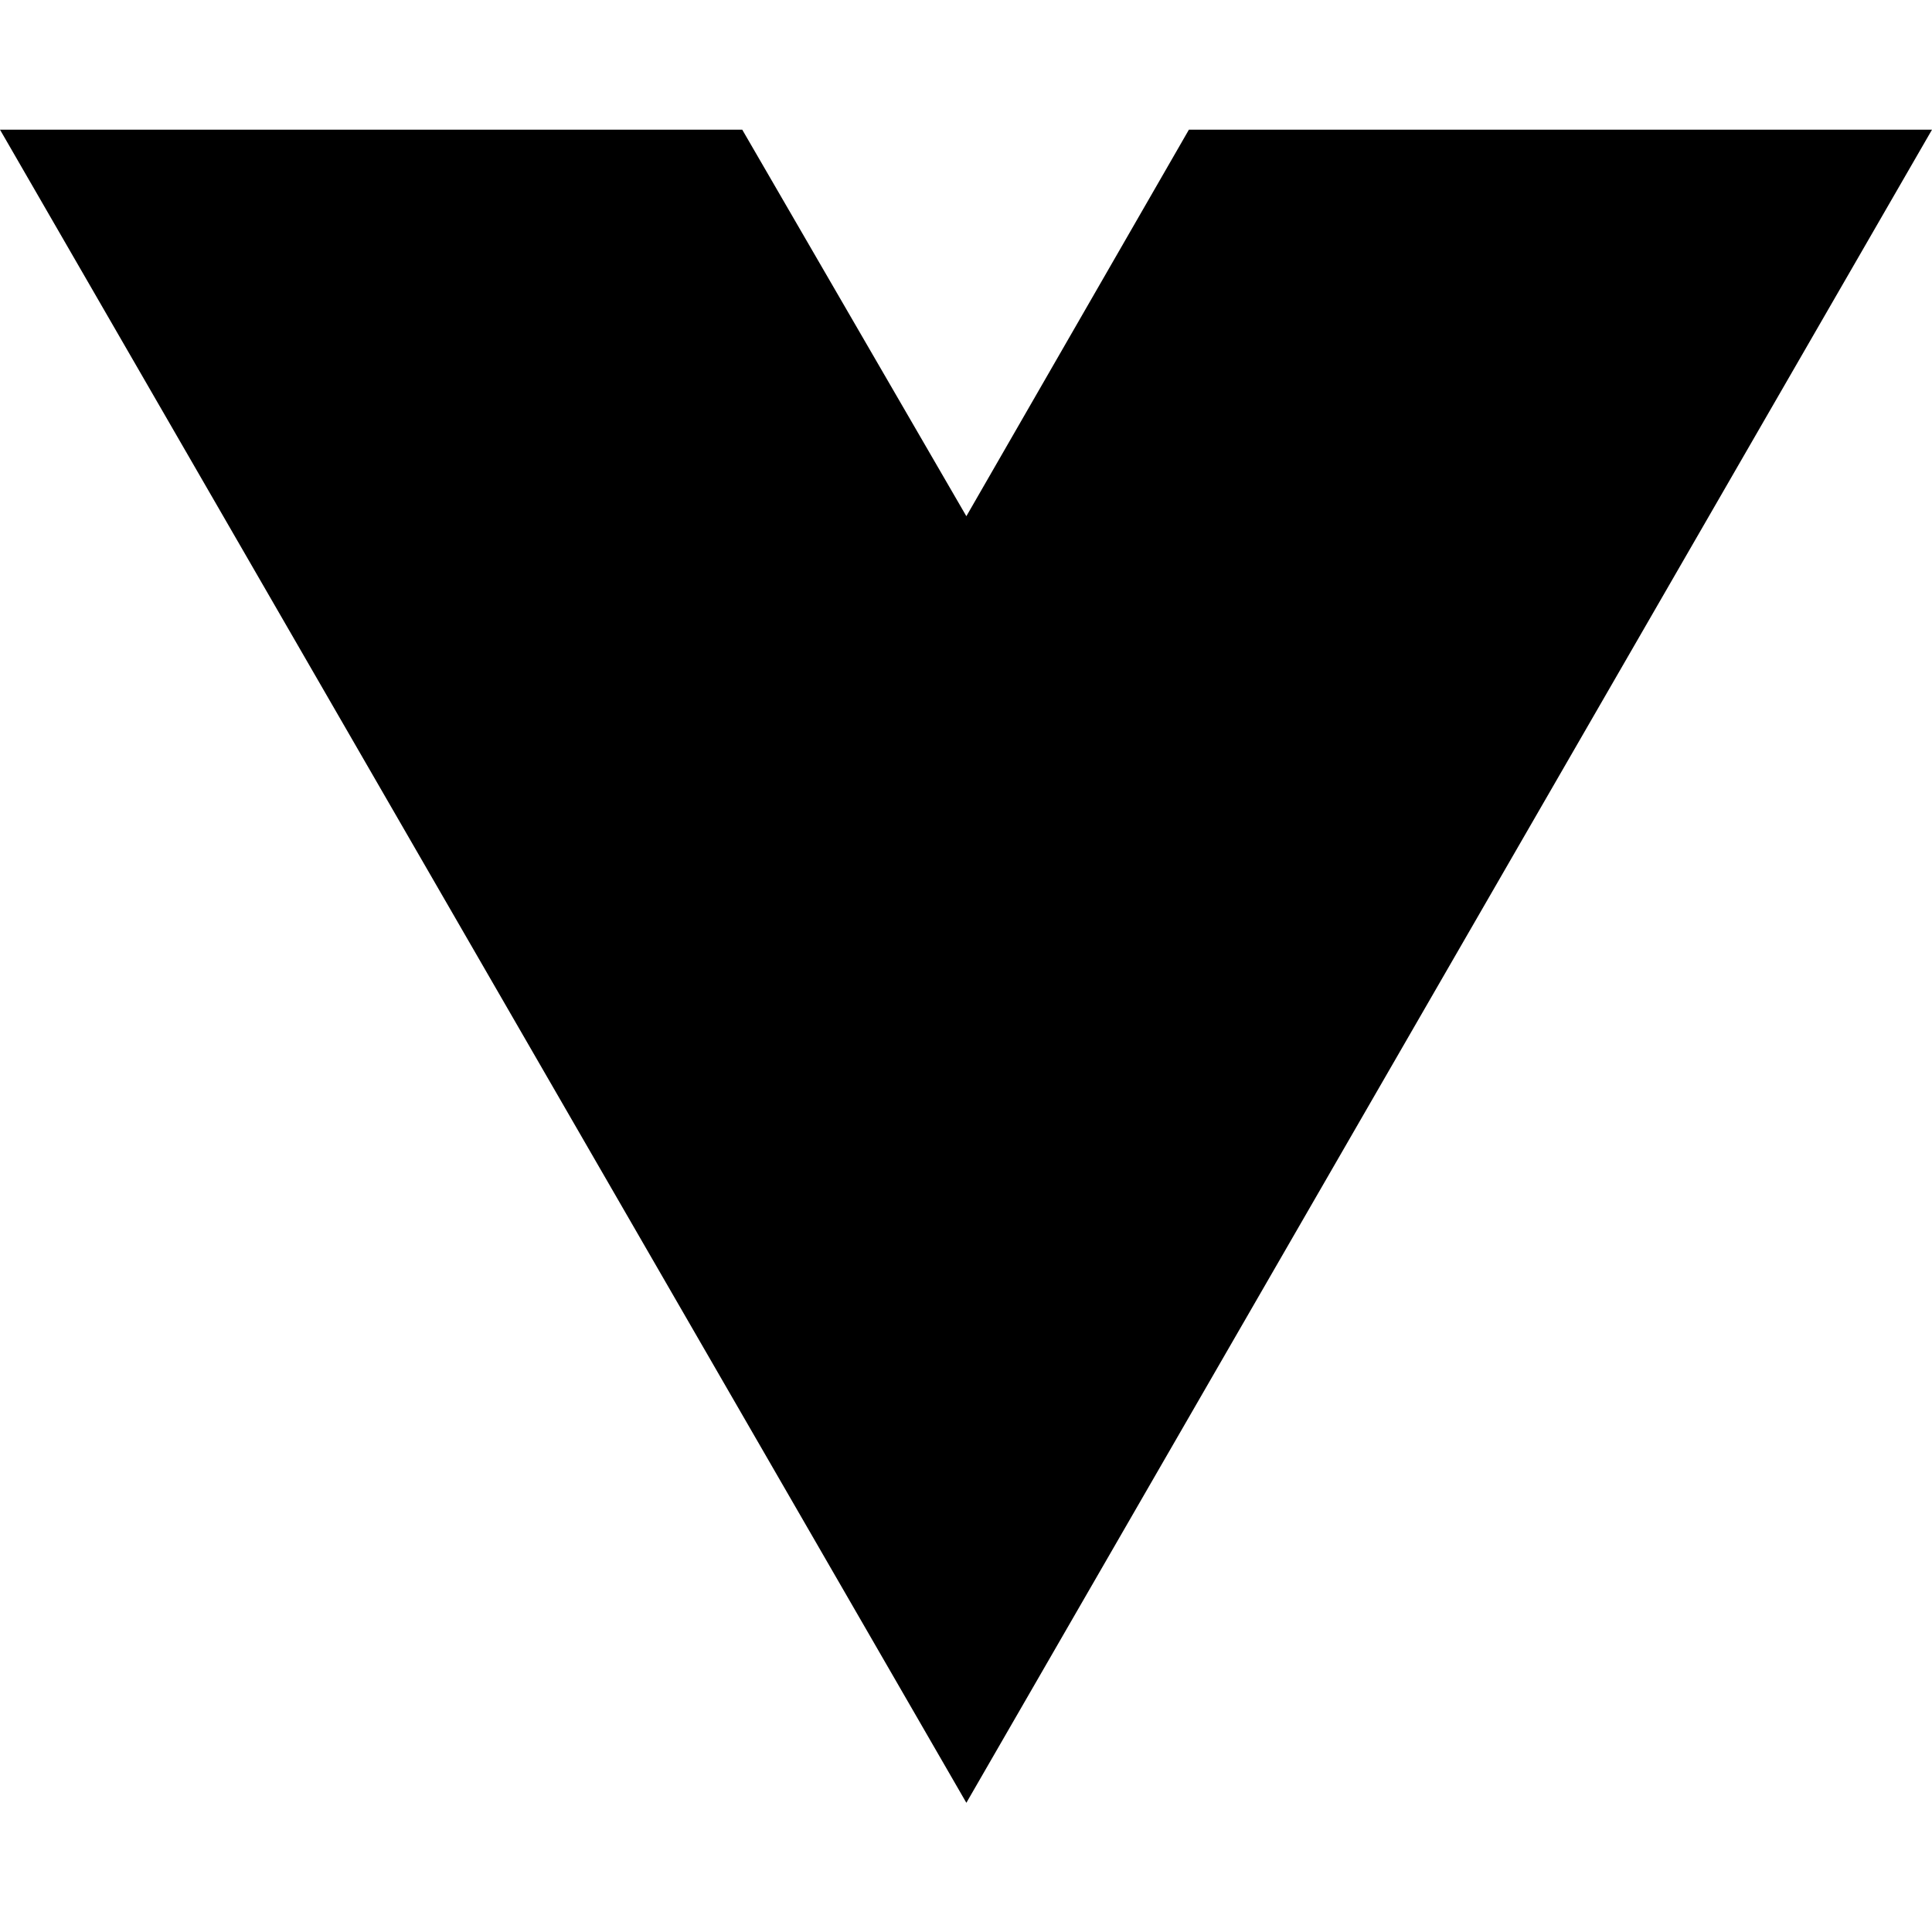
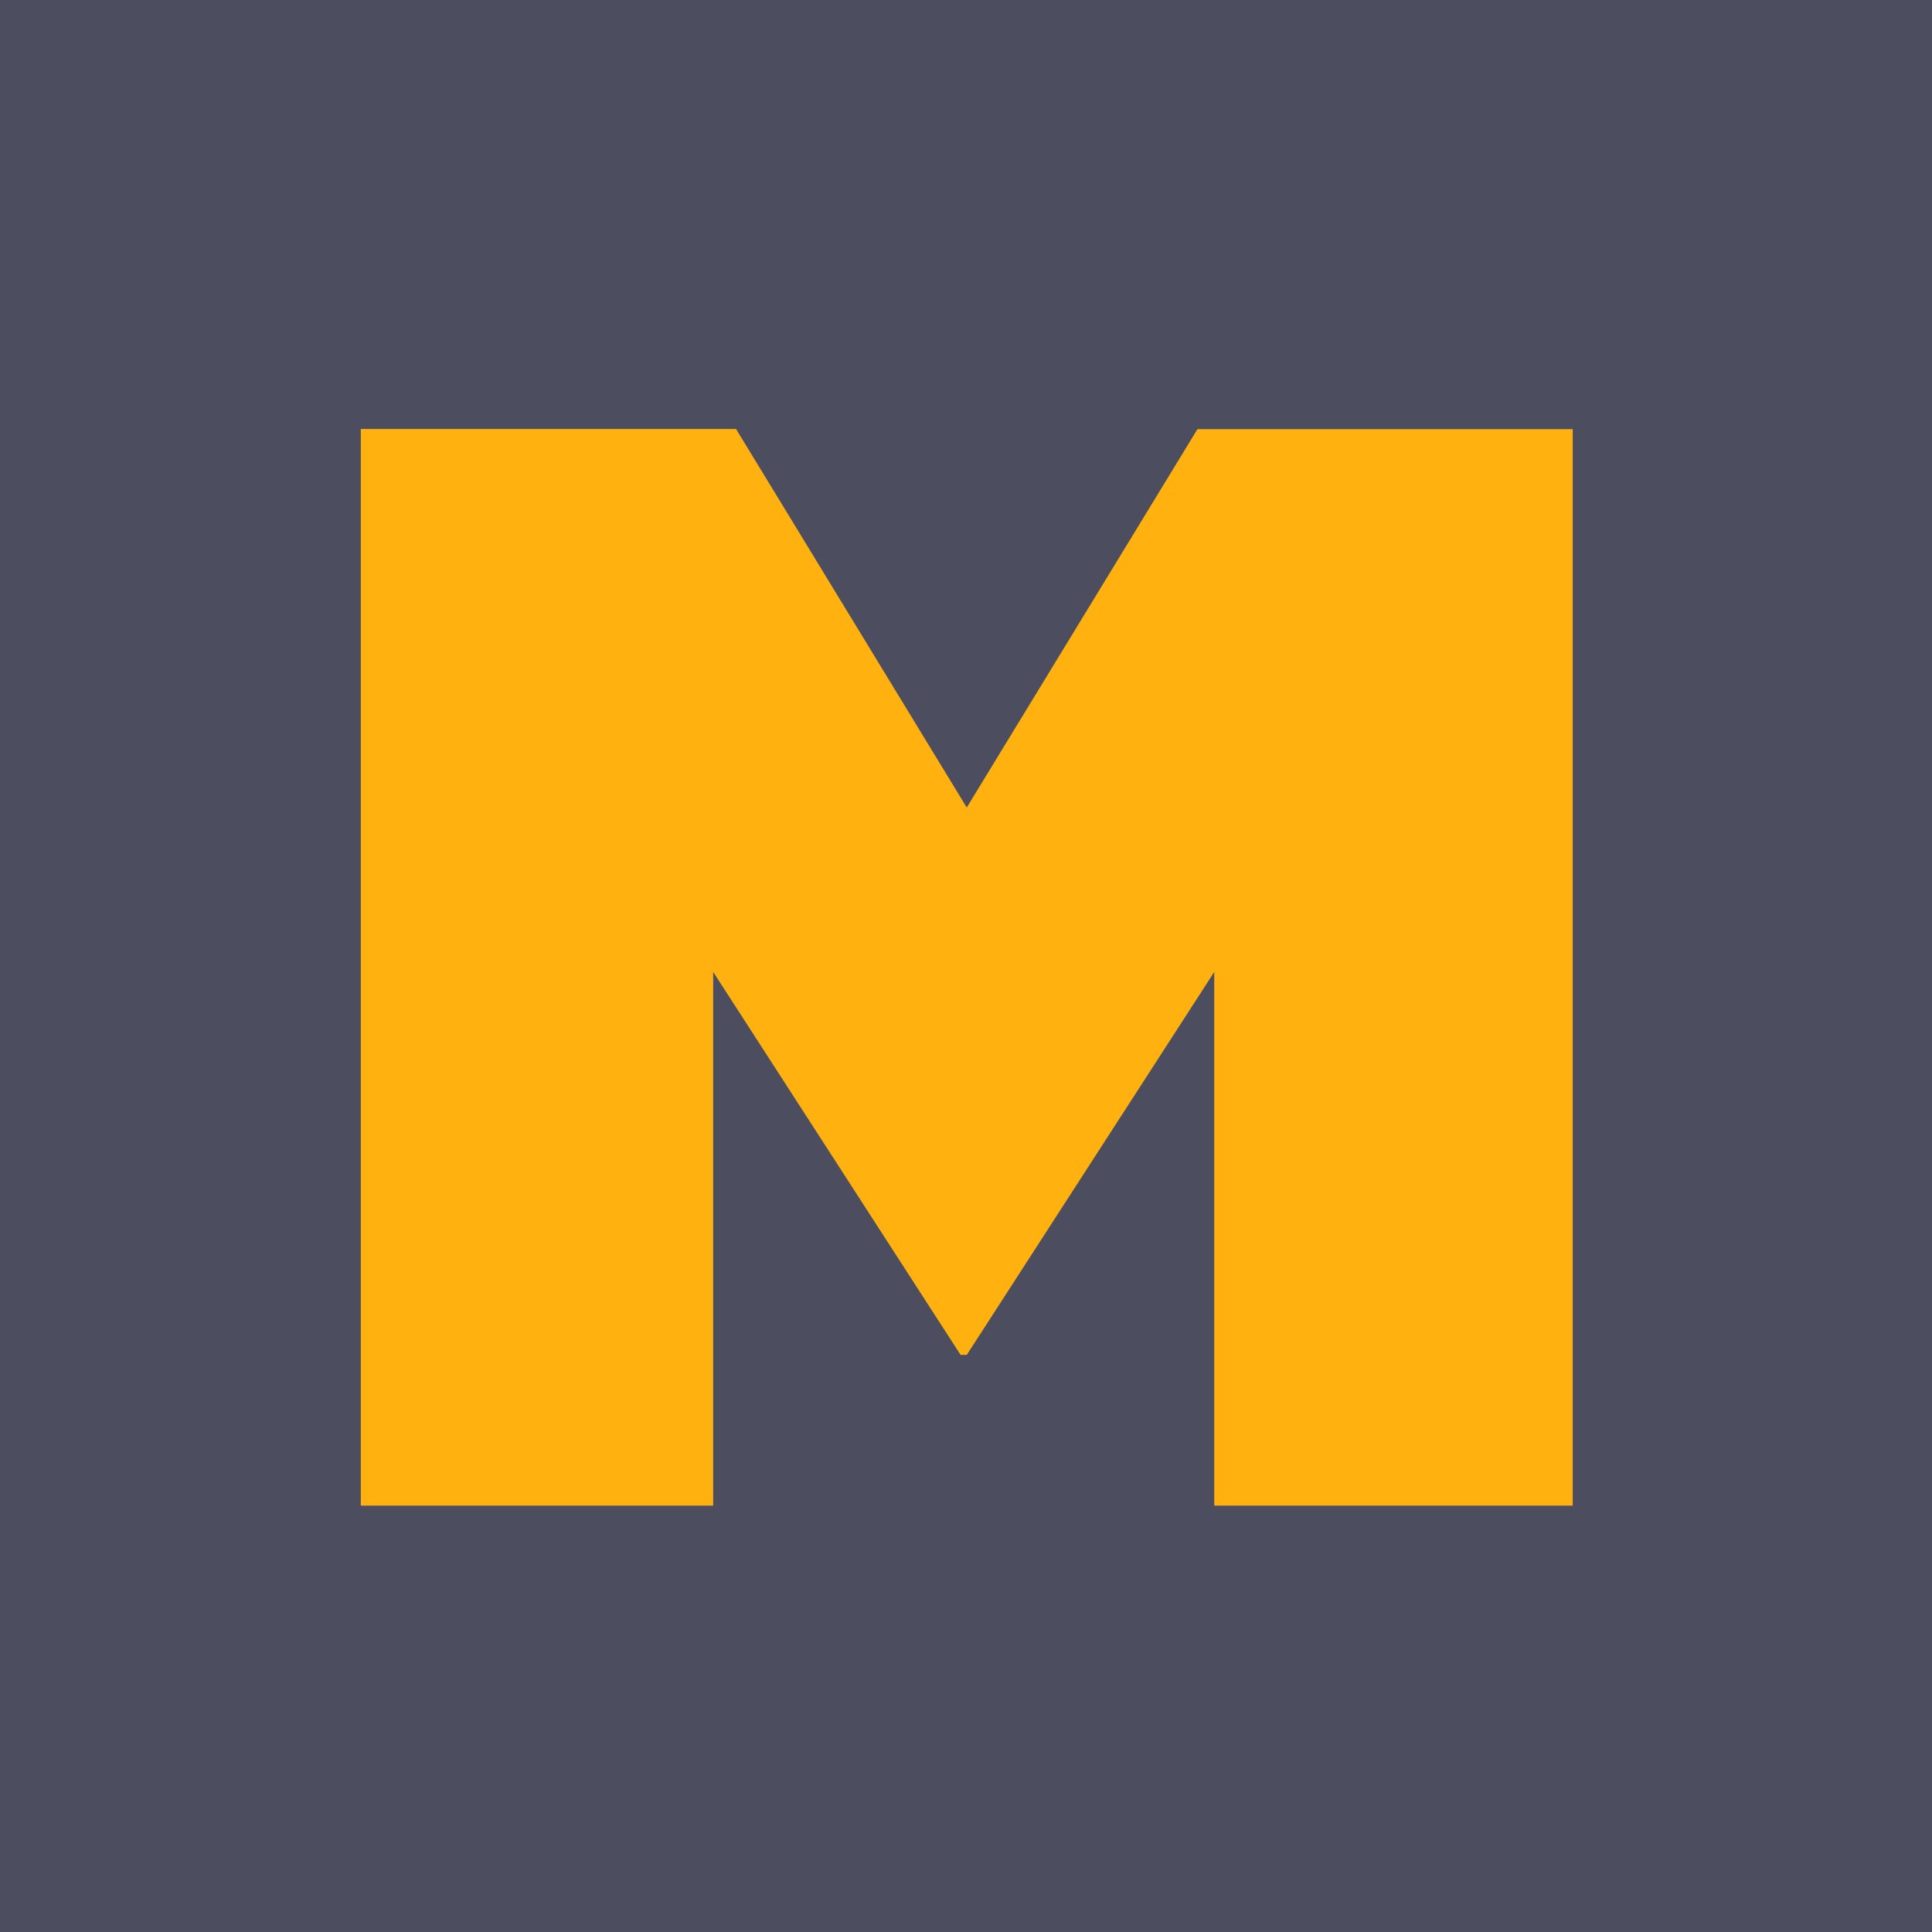
- <svg xmlns="http://www.w3.org/2000/svg" width="16" height="16" viewBox="0 0 16 16" fill="none">
-   <path d="M8.003 14.93L0 1.074H6.147L8.003 4.275L9.846 1.074H16L8.003 14.93Z" fill="black" />
+ <svg xmlns="http://www.w3.org/2000/svg" id="Layer_1" data-name="Layer 1" viewBox="0 0 512 512">
+   <defs>
+     <style>.cls-1{fill:#4c4e60;}.cls-2{fill:#ffb20f;}</style>
+   </defs>
+   <rect class="cls-1" width="512" height="512" />
+   <path class="cls-2" d="M95.62,113.69h99.44L256.2,214l61.14-100.27h99.45V399h-95V257.57L256.2,359.06h-1.63L189,257.57V399H95.62Z" />
</svg>
